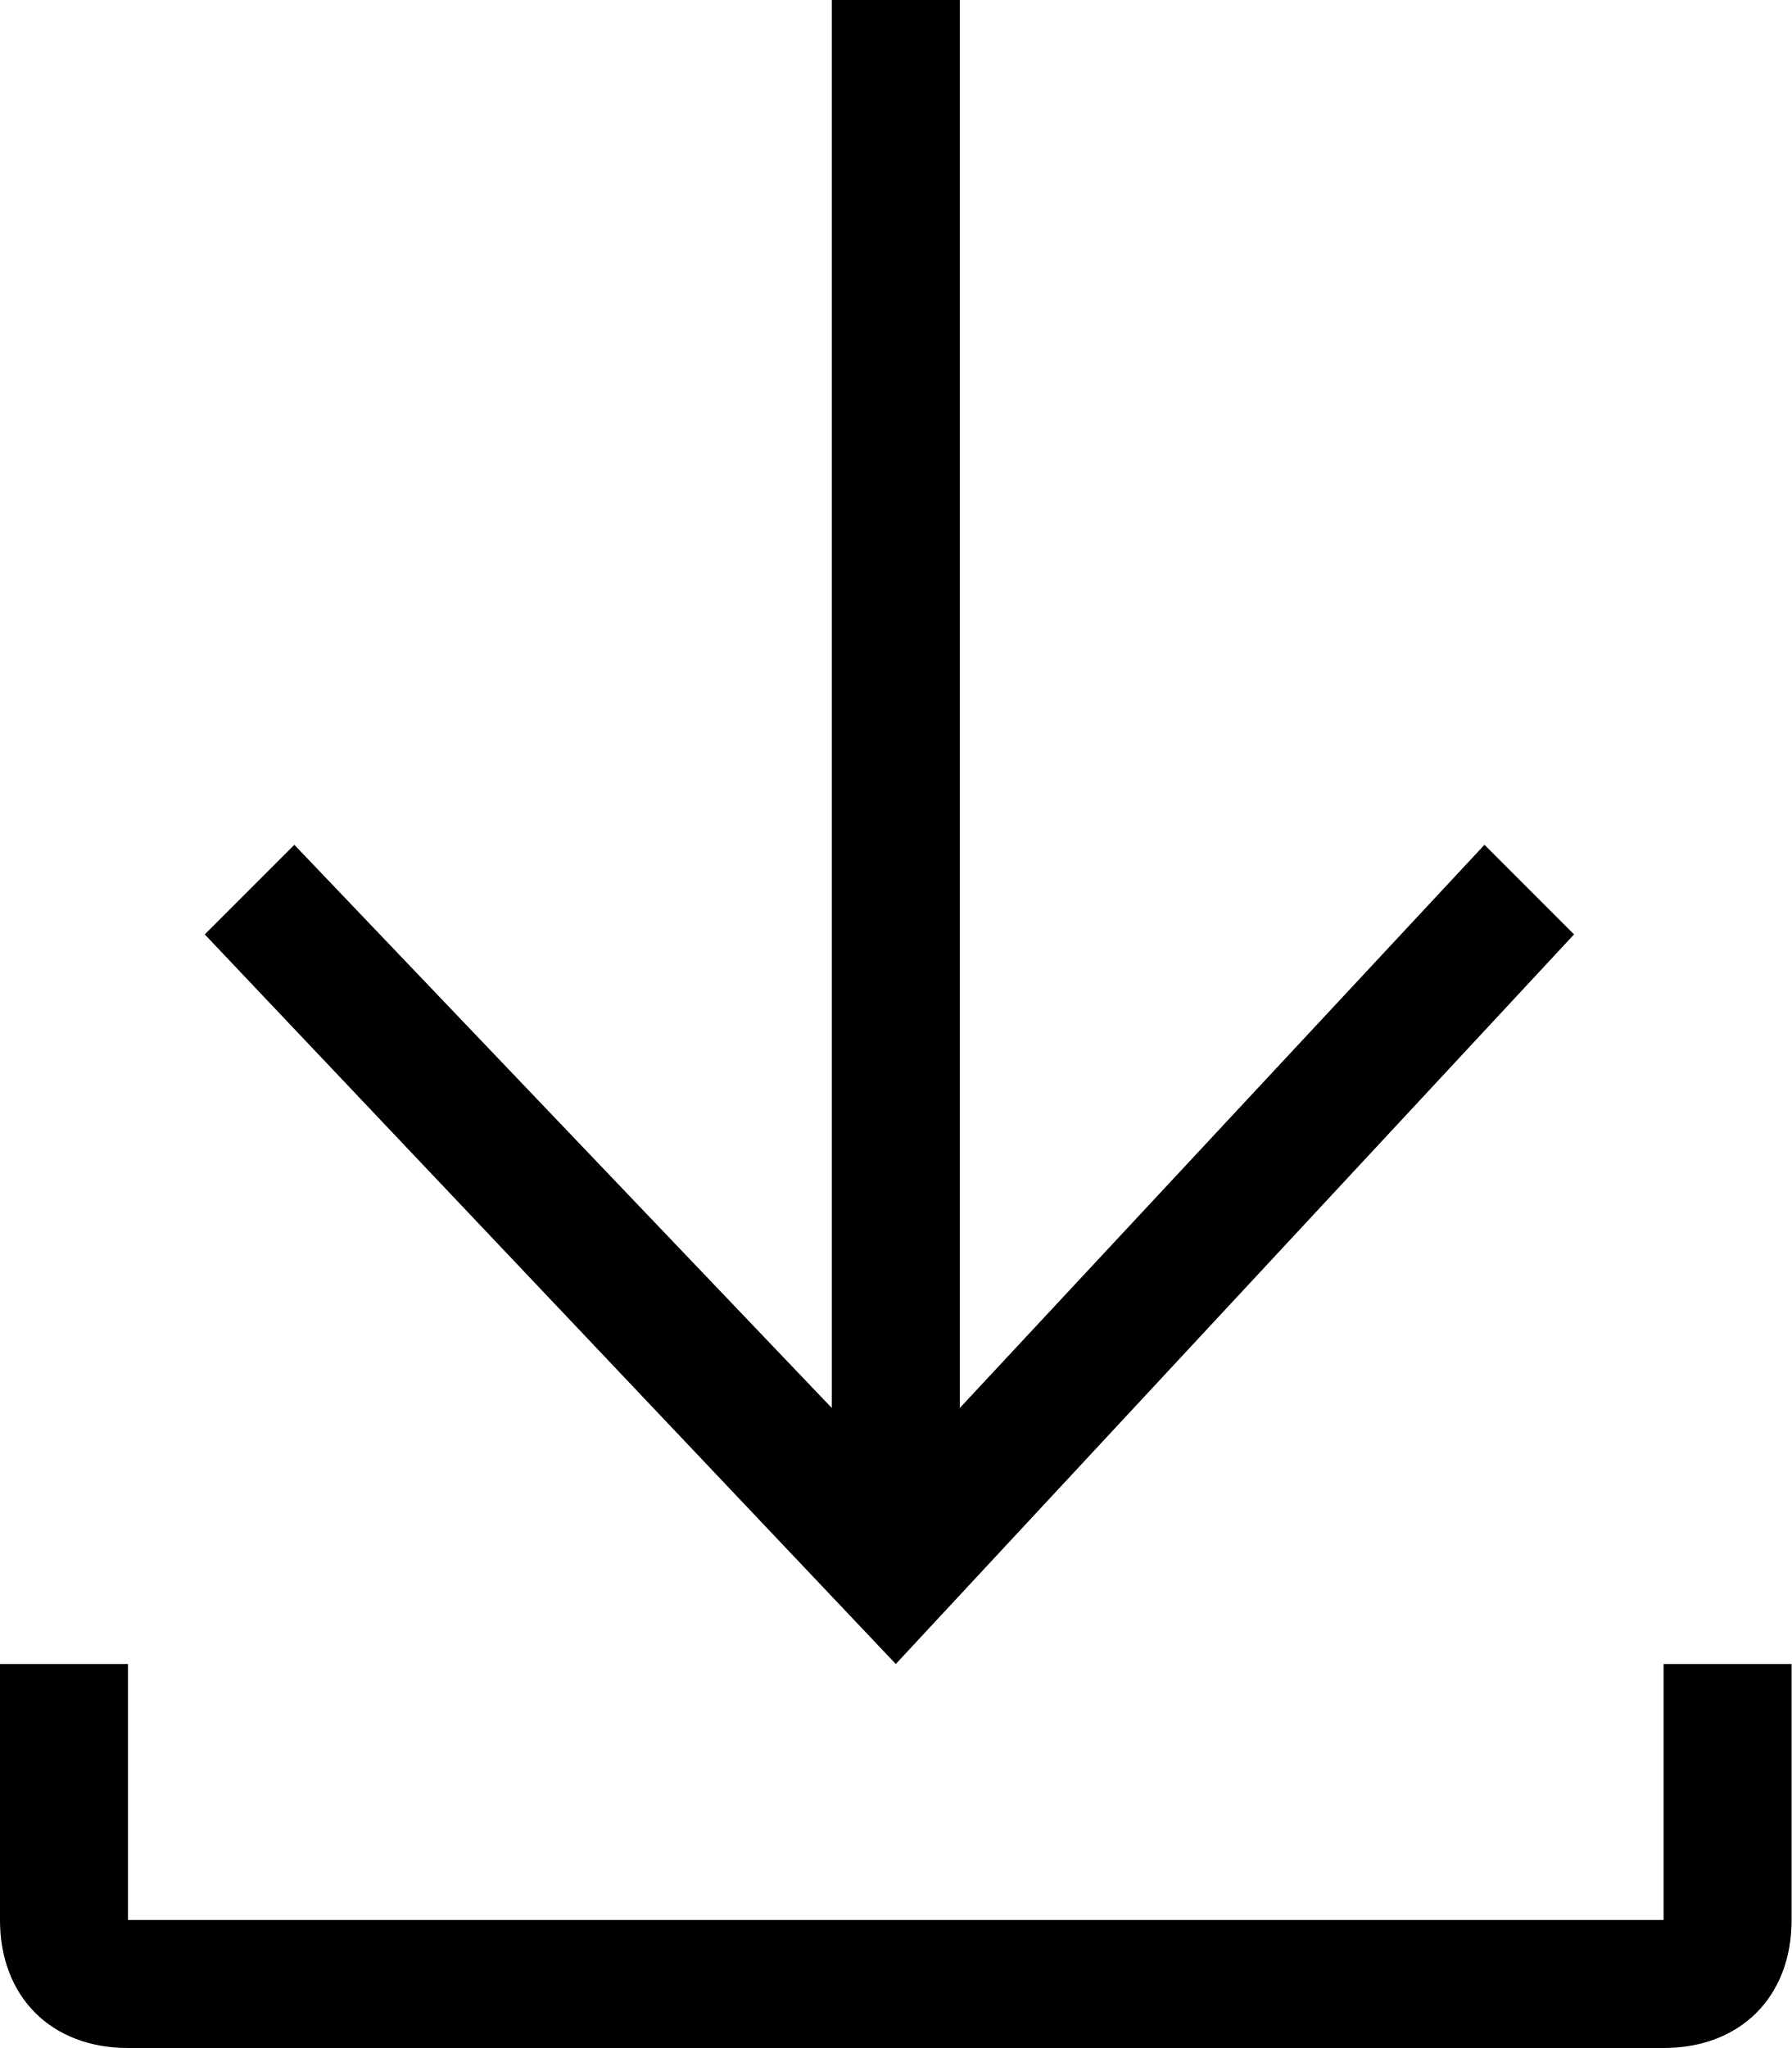
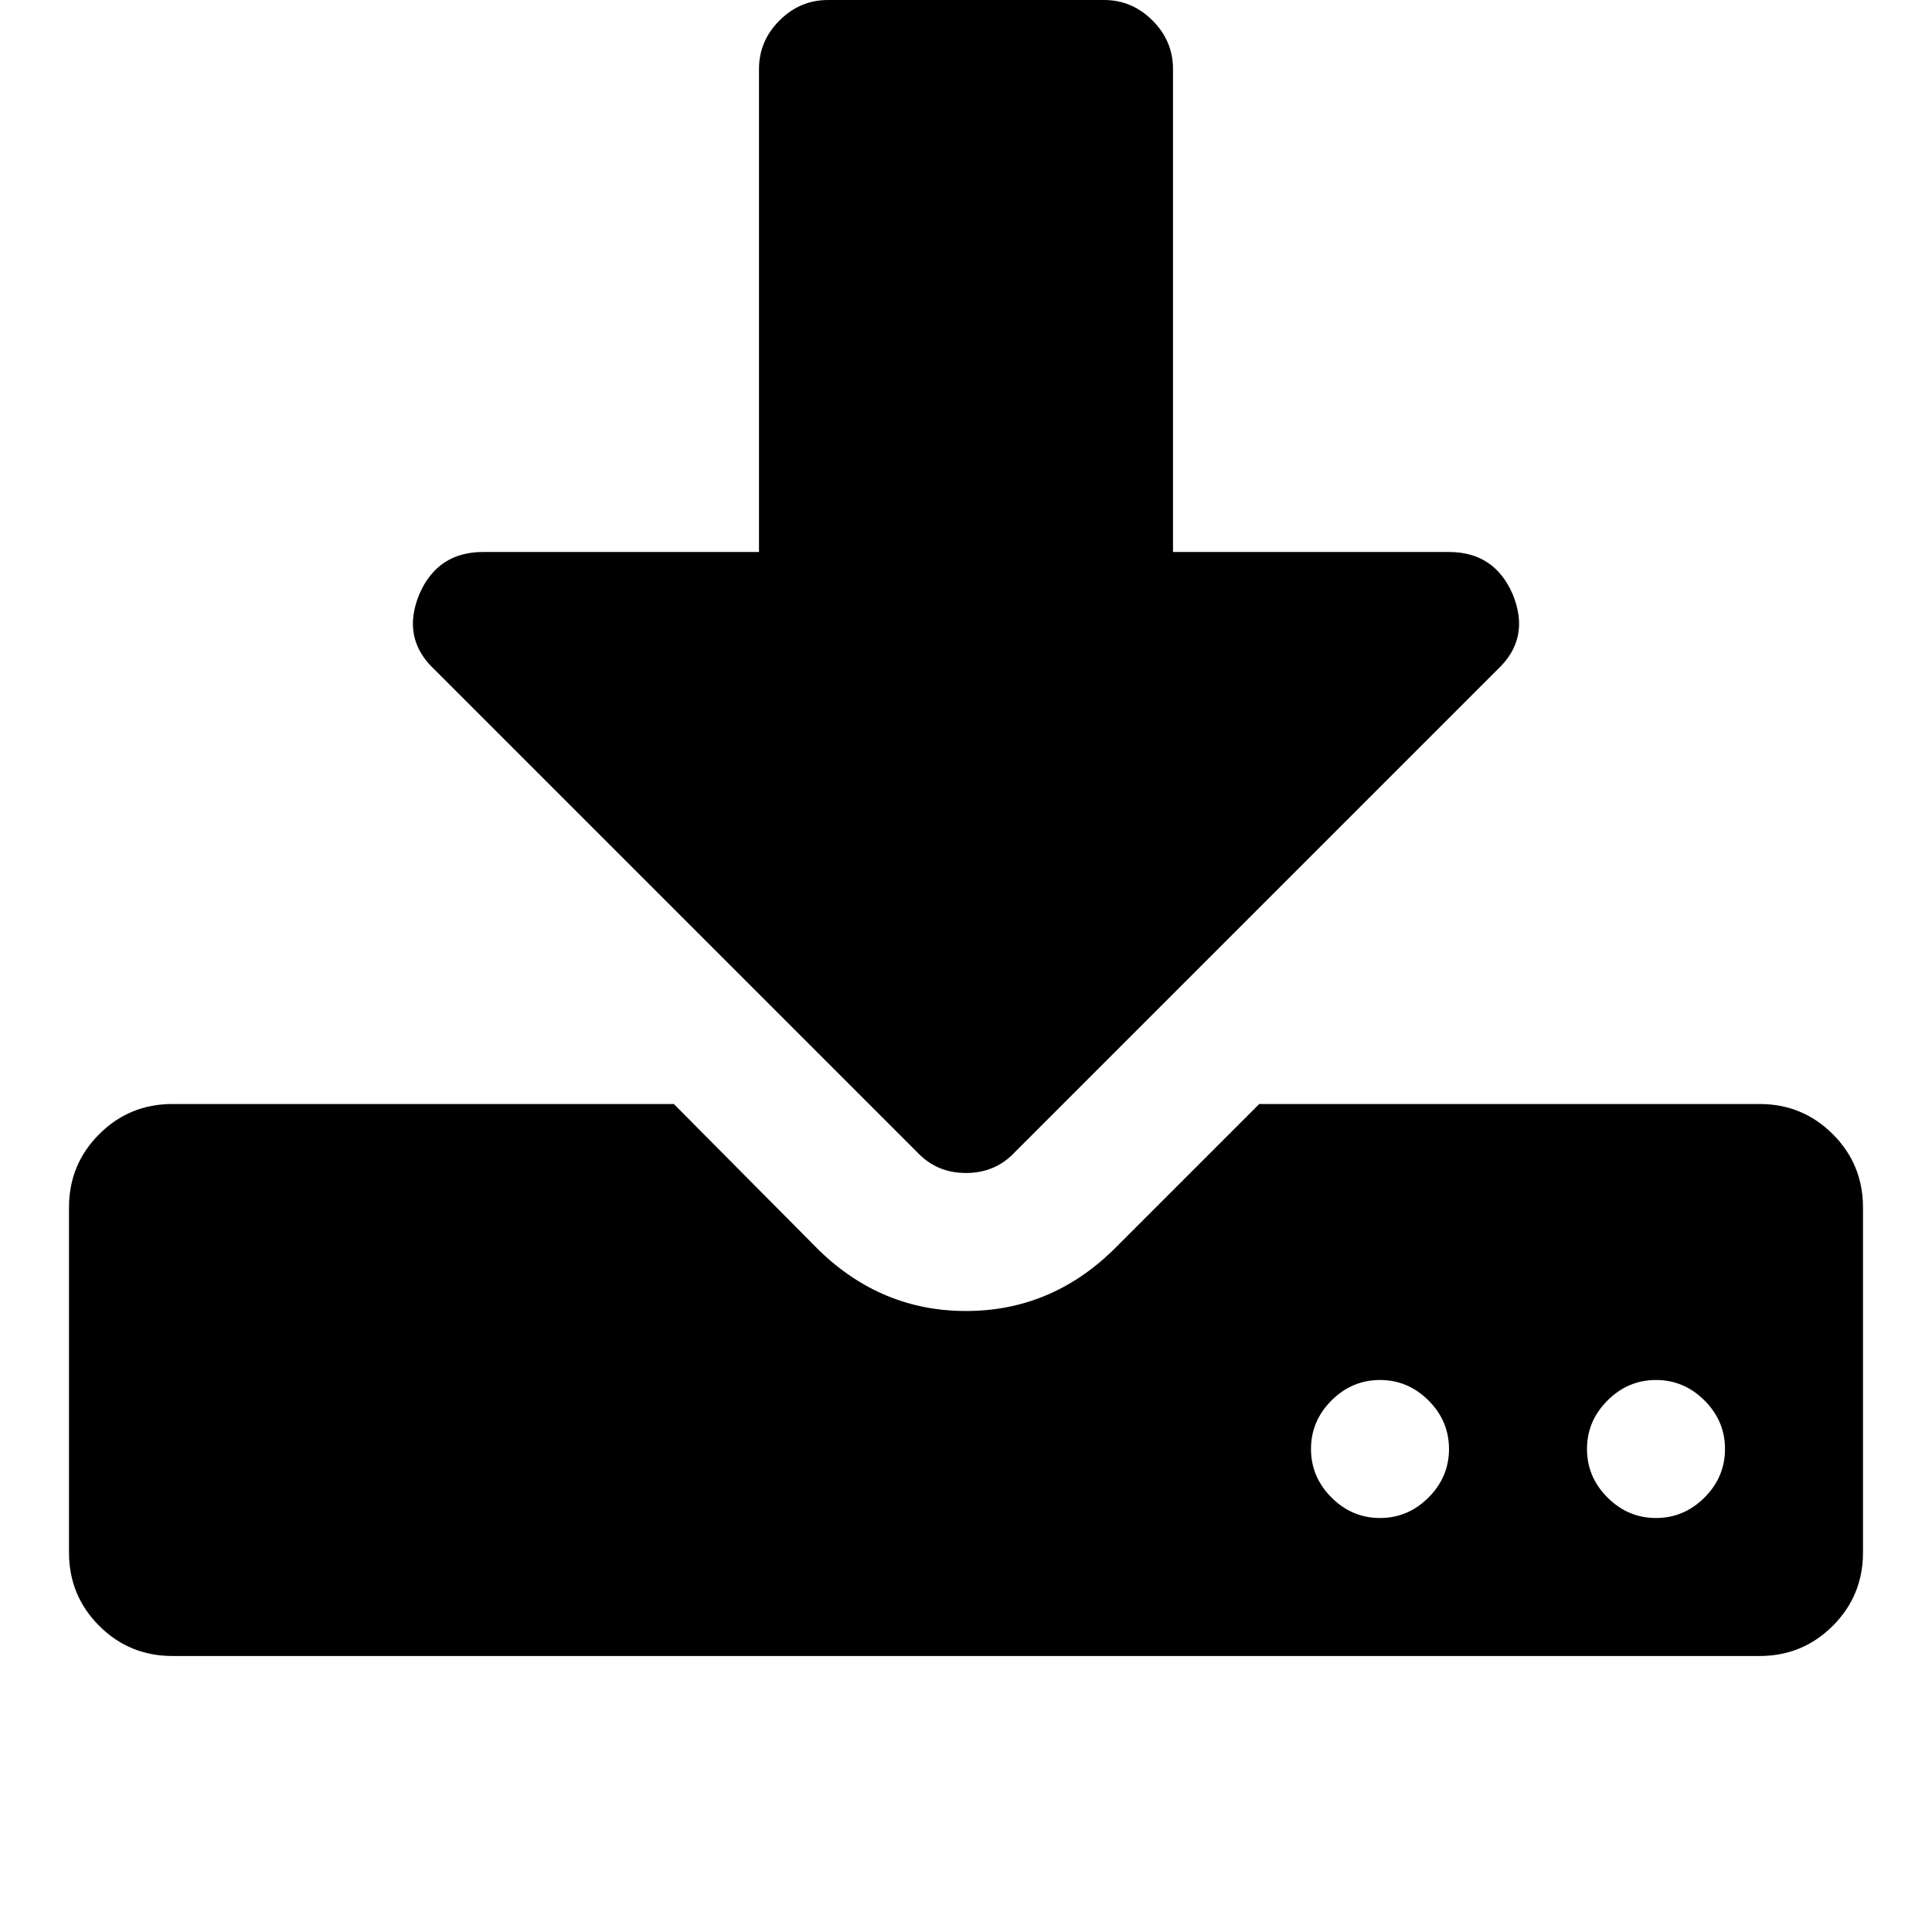
- <svg width="14" height="16" fill-rule="evenodd">
-   <path d="M7.5 11l4.1-4.4.7.7L7 13 1.6 7.3l.7-.7L6.5 11V0h1v11zM13 15v-2h1v2c0 .6-.4 1-1 1H1c-.6 0-1-.4-1-1v-2h1v2h12z" />
+ <svg xmlns="http://www.w3.org/2000/svg" width="1792" height="1792" viewBox="0 0 1792 1792">
+   <path d="M1344 1344q0-26-19-45t-45-19-45 19-19 45 19 45 45 19 45-19 19-45zm256 0q0-26-19-45t-45-19-45 19-19 45 19 45 45 19 45-19 19-45zm128-224v320q0 40-28 68t-68 28h-1472q-40 0-68-28t-28-68v-320q0-40 28-68t68-28h465l135 136q58 56 136 56t136-56l136-136h464q40 0 68 28t28 68zm-325-569q17 41-14 70l-448 448q-18 19-45 19t-45-19l-448-448q-31-29-14-70 17-39 59-39h256v-448q0-26 19-45t45-19h256q26 0 45 19t19 45v448h256q42 0 59 39z" />
</svg>
